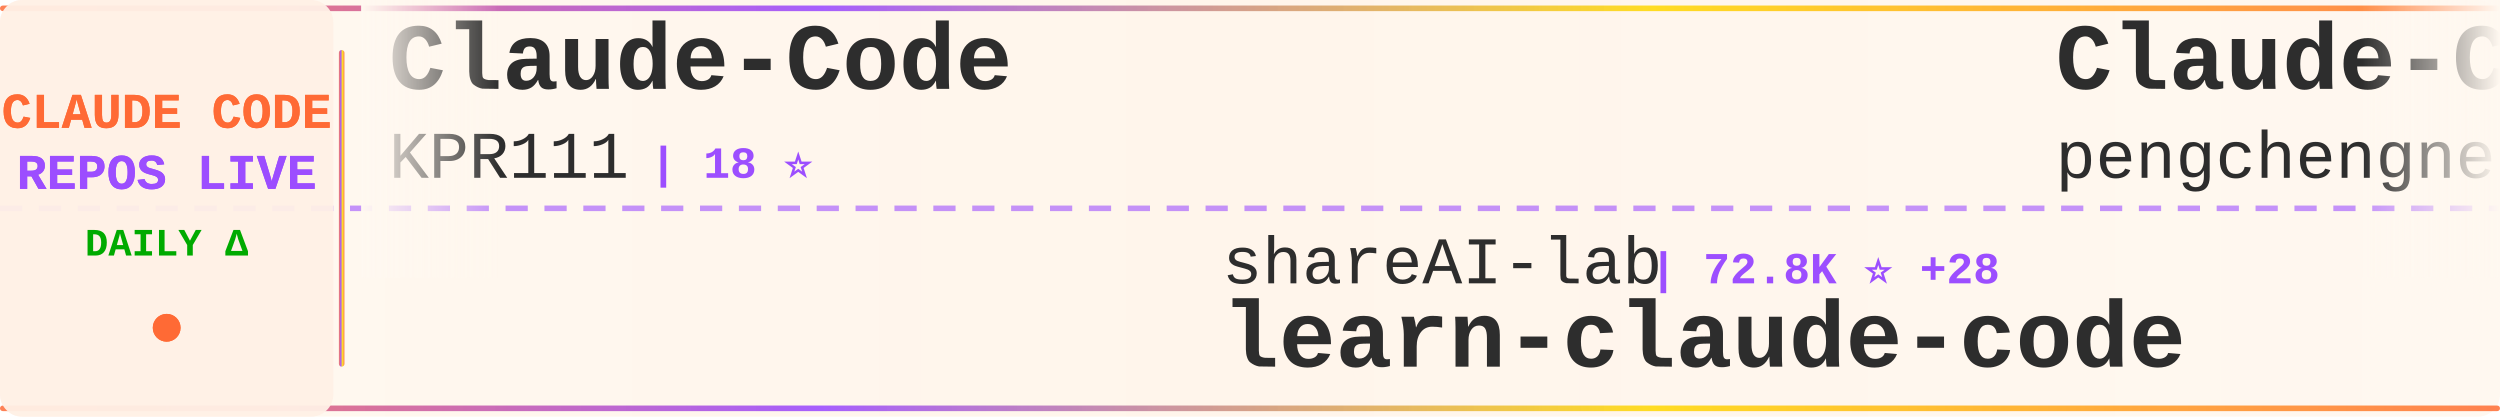
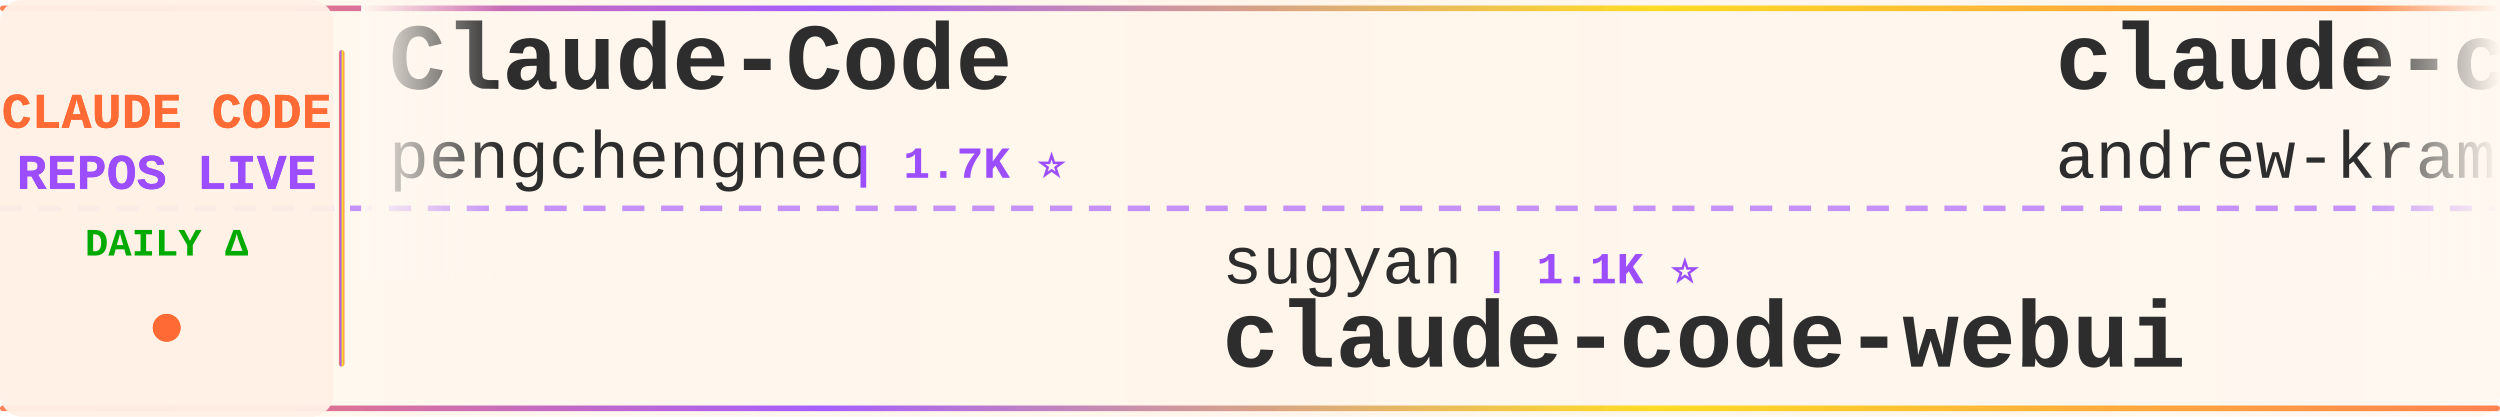
<svg xmlns="http://www.w3.org/2000/svg" width="900" height="150">
  <defs>
    <linearGradient id="tickerBg" x1="0%" y1="0%" x2="100%" y2="0%">
      <stop offset="0%" style="stop-color:#fff8f0;stop-opacity:0.98" />
      <stop offset="50%" style="stop-color:#fff5eb;stop-opacity:1" />
      <stop offset="100%" style="stop-color:#fff8f0;stop-opacity:0.98" />
    </linearGradient>
    <linearGradient id="borderGrad" x1="0%" y1="0%" x2="100%" y2="0%">
      <stop offset="0%" style="stop-color:#FF6B35;stop-opacity:0.85">
        <animate attributeName="stop-opacity" values="0.85;1;0.85" dur="2s" repeatCount="indefinite" />
      </stop>
      <stop offset="33%" style="stop-color:#9C4EFF;stop-opacity:0.9">
        <animate attributeName="stop-opacity" values="0.9;1;0.9" dur="2.2s" repeatCount="indefinite" />
      </stop>
      <stop offset="66%" style="stop-color:#FFD700;stop-opacity:0.85">
        <animate attributeName="stop-opacity" values="0.85;1;0.85" dur="1.8s" repeatCount="indefinite" />
      </stop>
      <stop offset="100%" style="stop-color:#FF6B35;stop-opacity:0.85">
        <animate attributeName="stop-opacity" values="0.85;1;0.85" dur="2s" repeatCount="indefinite" />
      </stop>
    </linearGradient>
    <filter id="textGlow">
      <feGaussianBlur stdDeviation="0.15" result="coloredBlur" />
      <feMerge>
        <feMergeNode in="coloredBlur" />
        <feMergeNode in="SourceGraphic" />
      </feMerge>
    </filter>
    <filter id="metricGlow">
      <feGaussianBlur stdDeviation="0.2" result="coloredBlur" />
      <feMerge>
        <feMergeNode in="coloredBlur" />
        <feMergeNode in="SourceGraphic" />
      </feMerge>
    </filter>
    <linearGradient id="leftFade" x1="0%" y1="0%" x2="100%" y2="0%">
      <stop offset="0%" style="stop-color:#fff8f0;stop-opacity:1" />
      <stop offset="100%" style="stop-color:#fff8f0;stop-opacity:0" />
    </linearGradient>
    <linearGradient id="rightFade" x1="0%" y1="0%" x2="100%" y2="0%">
      <stop offset="0%" style="stop-color:#fff8f0;stop-opacity:0" />
      <stop offset="100%" style="stop-color:#fff8f0;stop-opacity:1" />
    </linearGradient>
  </defs>
  <rect width="900" height="150" fill="url(#tickerBg)" rx="8" />
  <rect x="0" y="2" width="900" height="2" fill="url(#borderGrad)" rx="1" />
  <rect x="0" y="146" width="900" height="2" fill="url(#borderGrad)" rx="1" />
  <line x1="0" y1="75" x2="900" y2="75" stroke="#9C4EFF" stroke-width="2" stroke-dasharray="8 6" opacity="0.6" />
  <rect x="0" y="0" width="120" height="150" fill="#fff0e6" opacity="0.95" rx="8" />
  <text x="60" y="46" font-family="'Courier New', monospace" font-size="18" font-weight="bold" fill="#FF6B35" text-anchor="middle" filter="url(#textGlow)">
    CLAUDE CODE
  </text>
  <text x="60" y="68" font-family="'Courier New', monospace" font-size="18" font-weight="bold" fill="#9C4EFF" text-anchor="middle" filter="url(#textGlow)">
    REPOS LIVE
  </text>
  <text x="60" y="92" font-family="'Courier New', monospace" font-size="14" font-weight="bold" fill="#00aa00" text-anchor="middle">
    DAILY Δ
  </text>
  <circle cx="60" cy="118" r="5" fill="#FF6B35" filter="url(#metricGlow)">
    <animate attributeName="r" values="4;6;4" dur="1.5s" repeatCount="indefinite" />
    <animate attributeName="opacity" values="0.6;1;0.6" dur="1.5s" repeatCount="indefinite" />
  </circle>
  <rect x="122" y="18" width="2" height="114" fill="url(#borderGrad)" rx="1" />
  <clipPath id="tickerClip">
    <rect x="130" y="0" width="770" height="150" />
  </clipPath>
  <g clip-path="url(#tickerClip)">
    <g id="tickerItems">
      <animateTransform attributeName="transform" attributeType="XML" type="translate" from="0 0" to="-3000 0" dur="54s" repeatCount="indefinite" />
      <g transform="translate(0, 0)">
        <text x="140" y="32" font-family="'Courier New', monospace" font-size="34" font-weight="bold" fill="#2d2d2d">Claude-Code</text>
-         <text x="140" y="64" font-family="'Courier New', monospace" font-size="24" font-weight="normal" fill="#2d2d2d" opacity="1.0">KPR111</text>
-         <text x="234" y="64" font-family="'Courier New', monospace" font-size="16" font-weight="bold" fill="#9C4EFF"> | 18 ⭐</text>
+         <text x="140" y="64" font-family="'Courier New', monospace" font-size="24" font-weight="normal" fill="#2d2d2d" opacity="1.0">pengchengneo</text>
+         <text x="306" y="64" font-family="'Courier New', monospace" font-size="16" font-weight="bold" fill="#9C4EFF"> | 1.7K ⭐</text>
      </g>
      <g transform="translate(300, 0)">
-         <text x="140" y="102" font-family="'Courier New', monospace" font-size="24" font-weight="normal" fill="#2d2d2d" opacity="1.0">shareAI-lab</text>
-         <text x="294" y="102" font-family="'Courier New', monospace" font-size="16" font-weight="bold" fill="#9C4EFF"> | 72.8K ⭐ +28</text>
-         <text x="140" y="132" font-family="'Courier New', monospace" font-size="34" font-weight="bold" fill="#2d2d2d">learn-claude-code</text>
+         <text x="140" y="102" font-family="'Courier New', monospace" font-size="24" font-weight="normal" fill="#2d2d2d" opacity="1.0">sugyan</text>
+         <text x="234" y="102" font-family="'Courier New', monospace" font-size="16" font-weight="bold" fill="#9C4EFF"> | 1.1K ⭐</text>
+         <text x="140" y="132" font-family="'Courier New', monospace" font-size="34" font-weight="bold" fill="#2d2d2d">claude-code-webui</text>
      </g>
      <g transform="translate(600, 0)">
-         <text x="140" y="32" font-family="'Courier New', monospace" font-size="34" font-weight="bold" fill="#2d2d2d">Claude-Code</text>
-         <text x="140" y="64" font-family="'Courier New', monospace" font-size="24" font-weight="normal" fill="#2d2d2d" opacity="1.0">pengchengneo</text>
-         <text x="306" y="64" font-family="'Courier New', monospace" font-size="16" font-weight="bold" fill="#9C4EFF"> | 1.7K ⭐ +2</text>
+         <text x="140" y="32" font-family="'Courier New', monospace" font-size="34" font-weight="bold" fill="#2d2d2d">claude-code-source-build</text>
+         <text x="140" y="64" font-family="'Courier New', monospace" font-size="24" font-weight="normal" fill="#2d2d2d" opacity="1.0">andrew-kramer-inno</text>
+         <text x="378" y="64" font-family="'Courier New', monospace" font-size="16" font-weight="bold" fill="#9C4EFF"> | 593 ⭐</text>
      </g>
      <g transform="translate(900, 0)">
-         <text x="140" y="102" font-family="'Courier New', monospace" font-size="24" font-weight="normal" fill="#2d2d2d" opacity="1.0">Yeachan-Heo</text>
-         <text x="294" y="102" font-family="'Courier New', monospace" font-size="16" font-weight="bold" fill="#9C4EFF"> | 38.2K ⭐ +4</text>
-         <text x="140" y="132" font-family="'Courier New', monospace" font-size="34" font-weight="bold" fill="#2d2d2d">oh-my-claudecode</text>
+         <text x="140" y="102" font-family="'Courier New', monospace" font-size="24" font-weight="normal" fill="#2d2d2d" opacity="1.0">jqueryscript</text>
+         <text x="306" y="102" font-family="'Courier New', monospace" font-size="16" font-weight="bold" fill="#9C4EFF"> | 483 ⭐</text>
+         <text x="140" y="132" font-family="'Courier New', monospace" font-size="34" font-weight="bold" fill="#2d2d2d">awesome-claude-code</text>
      </g>
      <g transform="translate(1200, 0)">
-         <text x="140" y="32" font-family="'Courier New', monospace" font-size="34" font-weight="bold" fill="#2d2d2d">claude-code-best-practic...</text>
-         <text x="140" y="64" font-family="'Courier New', monospace" font-size="24" font-weight="normal" fill="#2d2d2d" opacity="1.0">shanraisshan</text>
-         <text x="306" y="64" font-family="'Courier New', monospace" font-size="16" font-weight="bold" fill="#9C4EFF"> | 63.8K ⭐ +24</text>
+         <text x="140" y="32" font-family="'Courier New', monospace" font-size="34" font-weight="bold" fill="#2d2d2d">claude-code-book</text>
+         <text x="140" y="64" font-family="'Courier New', monospace" font-size="24" font-weight="normal" fill="#2d2d2d" opacity="1.0">lintsinghua</text>
+         <text x="294" y="64" font-family="'Courier New', monospace" font-size="16" font-weight="bold" fill="#9C4EFF"> | 4.0K ⭐ +3</text>
      </g>
      <g transform="translate(1500, 0)">
-         <text x="140" y="102" font-family="'Courier New', monospace" font-size="24" font-weight="normal" fill="#2d2d2d" opacity="1.0">alirezarezvani</text>
-         <text x="330" y="102" font-family="'Courier New', monospace" font-size="16" font-weight="bold" fill="#9C4EFF"> | 23.5K ⭐ +13</text>
-         <text x="140" y="132" font-family="'Courier New', monospace" font-size="34" font-weight="bold" fill="#2d2d2d">claude-skills</text>
+         <text x="140" y="102" font-family="'Courier New', monospace" font-size="24" font-weight="normal" fill="#2d2d2d" opacity="1.0">jeremylongshore</text>
+         <text x="342" y="102" font-family="'Courier New', monospace" font-size="16" font-weight="bold" fill="#9C4EFF"> | 2.6K ⭐</text>
+         <text x="140" y="132" font-family="'Courier New', monospace" font-size="34" font-weight="bold" fill="#2d2d2d">claude-code-plugins-plus...</text>
      </g>
      <g transform="translate(1800, 0)">
-         <text x="140" y="32" font-family="'Courier New', monospace" font-size="34" font-weight="bold" fill="#2d2d2d">claude-code-base-action</text>
-         <text x="140" y="64" font-family="'Courier New', monospace" font-size="24" font-weight="normal" fill="#2d2d2d" opacity="1.0">anthropics</text>
-         <text x="282" y="64" font-family="'Courier New', monospace" font-size="16" font-weight="bold" fill="#9C4EFF"> | 932 ⭐</text>
+         <text x="140" y="32" font-family="'Courier New', monospace" font-size="34" font-weight="bold" fill="#2d2d2d">claude_code_src</text>
+         <text x="140" y="64" font-family="'Courier New', monospace" font-size="24" font-weight="normal" fill="#2d2d2d" opacity="1.0">ponponon</text>
+         <text x="258" y="64" font-family="'Courier New', monospace" font-size="16" font-weight="bold" fill="#9C4EFF"> | 2.3K ⭐</text>
      </g>
      <g transform="translate(2100, 0)">
-         <text x="140" y="102" font-family="'Courier New', monospace" font-size="24" font-weight="normal" fill="#2d2d2d" opacity="1.0">SeemSeam</text>
-         <text x="258" y="102" font-family="'Courier New', monospace" font-size="16" font-weight="bold" fill="#9C4EFF"> | 3.3K ⭐</text>
-         <text x="140" y="132" font-family="'Courier New', monospace" font-size="34" font-weight="bold" fill="#2d2d2d">claude_codex_bridge</text>
+         <text x="140" y="102" font-family="'Courier New', monospace" font-size="24" font-weight="normal" fill="#2d2d2d" opacity="1.0">ChinaSiro</text>
+         <text x="270" y="102" font-family="'Courier New', monospace" font-size="16" font-weight="bold" fill="#9C4EFF"> | 9.6K ⭐</text>
+         <text x="140" y="132" font-family="'Courier New', monospace" font-size="34" font-weight="bold" fill="#2d2d2d">claude-code-sourcemap</text>
      </g>
      <g transform="translate(2400, 0)">
-         <text x="140" y="32" font-family="'Courier New', monospace" font-size="34" font-weight="bold" fill="#2d2d2d">arcads-claude-code</text>
-         <text x="140" y="64" font-family="'Courier New', monospace" font-size="24" font-weight="normal" fill="#2d2d2d" opacity="1.0">krusemediallc</text>
-         <text x="318" y="64" font-family="'Courier New', monospace" font-size="16" font-weight="bold" fill="#9C4EFF"> | 1.1K ⭐ +1</text>
+         <text x="140" y="32" font-family="'Courier New', monospace" font-size="34" font-weight="bold" fill="#2d2d2d">claude-code-tudou</text>
+         <text x="140" y="64" font-family="'Courier New', monospace" font-size="24" font-weight="normal" fill="#2d2d2d" opacity="1.0">AICoderTudou</text>
+         <text x="306" y="64" font-family="'Courier New', monospace" font-size="16" font-weight="bold" fill="#9C4EFF"> | 497 ⭐</text>
      </g>
      <g transform="translate(2700, 0)">
-         <text x="140" y="102" font-family="'Courier New', monospace" font-size="24" font-weight="normal" fill="#2d2d2d" opacity="1.0">edmund-io</text>
-         <text x="270" y="102" font-family="'Courier New', monospace" font-size="16" font-weight="bold" fill="#9C4EFF"> | 1.5K ⭐</text>
-         <text x="140" y="132" font-family="'Courier New', monospace" font-size="34" font-weight="bold" fill="#2d2d2d">edmunds-claude-code</text>
+         <text x="140" y="102" font-family="'Courier New', monospace" font-size="24" font-weight="normal" fill="#2d2d2d" opacity="1.0">Njengah</text>
+         <text x="246" y="102" font-family="'Courier New', monospace" font-size="16" font-weight="bold" fill="#9C4EFF"> | 1.9K ⭐ +1.9K</text>
+         <text x="140" y="132" font-family="'Courier New', monospace" font-size="34" font-weight="bold" fill="#2d2d2d">claude-code-cheat-sheet</text>
      </g>
      <g transform="translate(3000, 0)">
        <text x="140" y="32" font-family="'Courier New', monospace" font-size="34" font-weight="bold" fill="#2d2d2d">Claude-Code</text>
-         <text x="140" y="64" font-family="'Courier New', monospace" font-size="24" font-weight="normal" fill="#2d2d2d" opacity="1.0">KPR111</text>
-         <text x="234" y="64" font-family="'Courier New', monospace" font-size="16" font-weight="bold" fill="#9C4EFF"> | 18 ⭐</text>
+         <text x="140" y="64" font-family="'Courier New', monospace" font-size="24" font-weight="normal" fill="#2d2d2d" opacity="1.0">pengchengneo</text>
+         <text x="306" y="64" font-family="'Courier New', monospace" font-size="16" font-weight="bold" fill="#9C4EFF"> | 1.7K ⭐</text>
      </g>
      <g transform="translate(3300, 0)">
-         <text x="140" y="102" font-family="'Courier New', monospace" font-size="24" font-weight="normal" fill="#2d2d2d" opacity="1.0">shareAI-lab</text>
-         <text x="294" y="102" font-family="'Courier New', monospace" font-size="16" font-weight="bold" fill="#9C4EFF"> | 72.8K ⭐ +28</text>
-         <text x="140" y="132" font-family="'Courier New', monospace" font-size="34" font-weight="bold" fill="#2d2d2d">learn-claude-code</text>
+         <text x="140" y="102" font-family="'Courier New', monospace" font-size="24" font-weight="normal" fill="#2d2d2d" opacity="1.0">sugyan</text>
+         <text x="234" y="102" font-family="'Courier New', monospace" font-size="16" font-weight="bold" fill="#9C4EFF"> | 1.1K ⭐</text>
+         <text x="140" y="132" font-family="'Courier New', monospace" font-size="34" font-weight="bold" fill="#2d2d2d">claude-code-webui</text>
      </g>
      <g transform="translate(3600, 0)">
-         <text x="140" y="32" font-family="'Courier New', monospace" font-size="34" font-weight="bold" fill="#2d2d2d">Claude-Code</text>
-         <text x="140" y="64" font-family="'Courier New', monospace" font-size="24" font-weight="normal" fill="#2d2d2d" opacity="1.0">pengchengneo</text>
-         <text x="306" y="64" font-family="'Courier New', monospace" font-size="16" font-weight="bold" fill="#9C4EFF"> | 1.7K ⭐ +2</text>
+         <text x="140" y="32" font-family="'Courier New', monospace" font-size="34" font-weight="bold" fill="#2d2d2d">claude-code-source-build</text>
+         <text x="140" y="64" font-family="'Courier New', monospace" font-size="24" font-weight="normal" fill="#2d2d2d" opacity="1.0">andrew-kramer-inno</text>
+         <text x="378" y="64" font-family="'Courier New', monospace" font-size="16" font-weight="bold" fill="#9C4EFF"> | 593 ⭐</text>
      </g>
      <g transform="translate(3900, 0)">
-         <text x="140" y="102" font-family="'Courier New', monospace" font-size="24" font-weight="normal" fill="#2d2d2d" opacity="1.0">Yeachan-Heo</text>
-         <text x="294" y="102" font-family="'Courier New', monospace" font-size="16" font-weight="bold" fill="#9C4EFF"> | 38.2K ⭐ +4</text>
-         <text x="140" y="132" font-family="'Courier New', monospace" font-size="34" font-weight="bold" fill="#2d2d2d">oh-my-claudecode</text>
+         <text x="140" y="102" font-family="'Courier New', monospace" font-size="24" font-weight="normal" fill="#2d2d2d" opacity="1.0">jqueryscript</text>
+         <text x="306" y="102" font-family="'Courier New', monospace" font-size="16" font-weight="bold" fill="#9C4EFF"> | 483 ⭐</text>
+         <text x="140" y="132" font-family="'Courier New', monospace" font-size="34" font-weight="bold" fill="#2d2d2d">awesome-claude-code</text>
      </g>
    </g>
  </g>
  <rect x="130" y="0" width="50" height="100" fill="url(#leftFade)" />
  <rect x="850" y="0" width="50" height="100" fill="url(#rightFade)" />
</svg>
